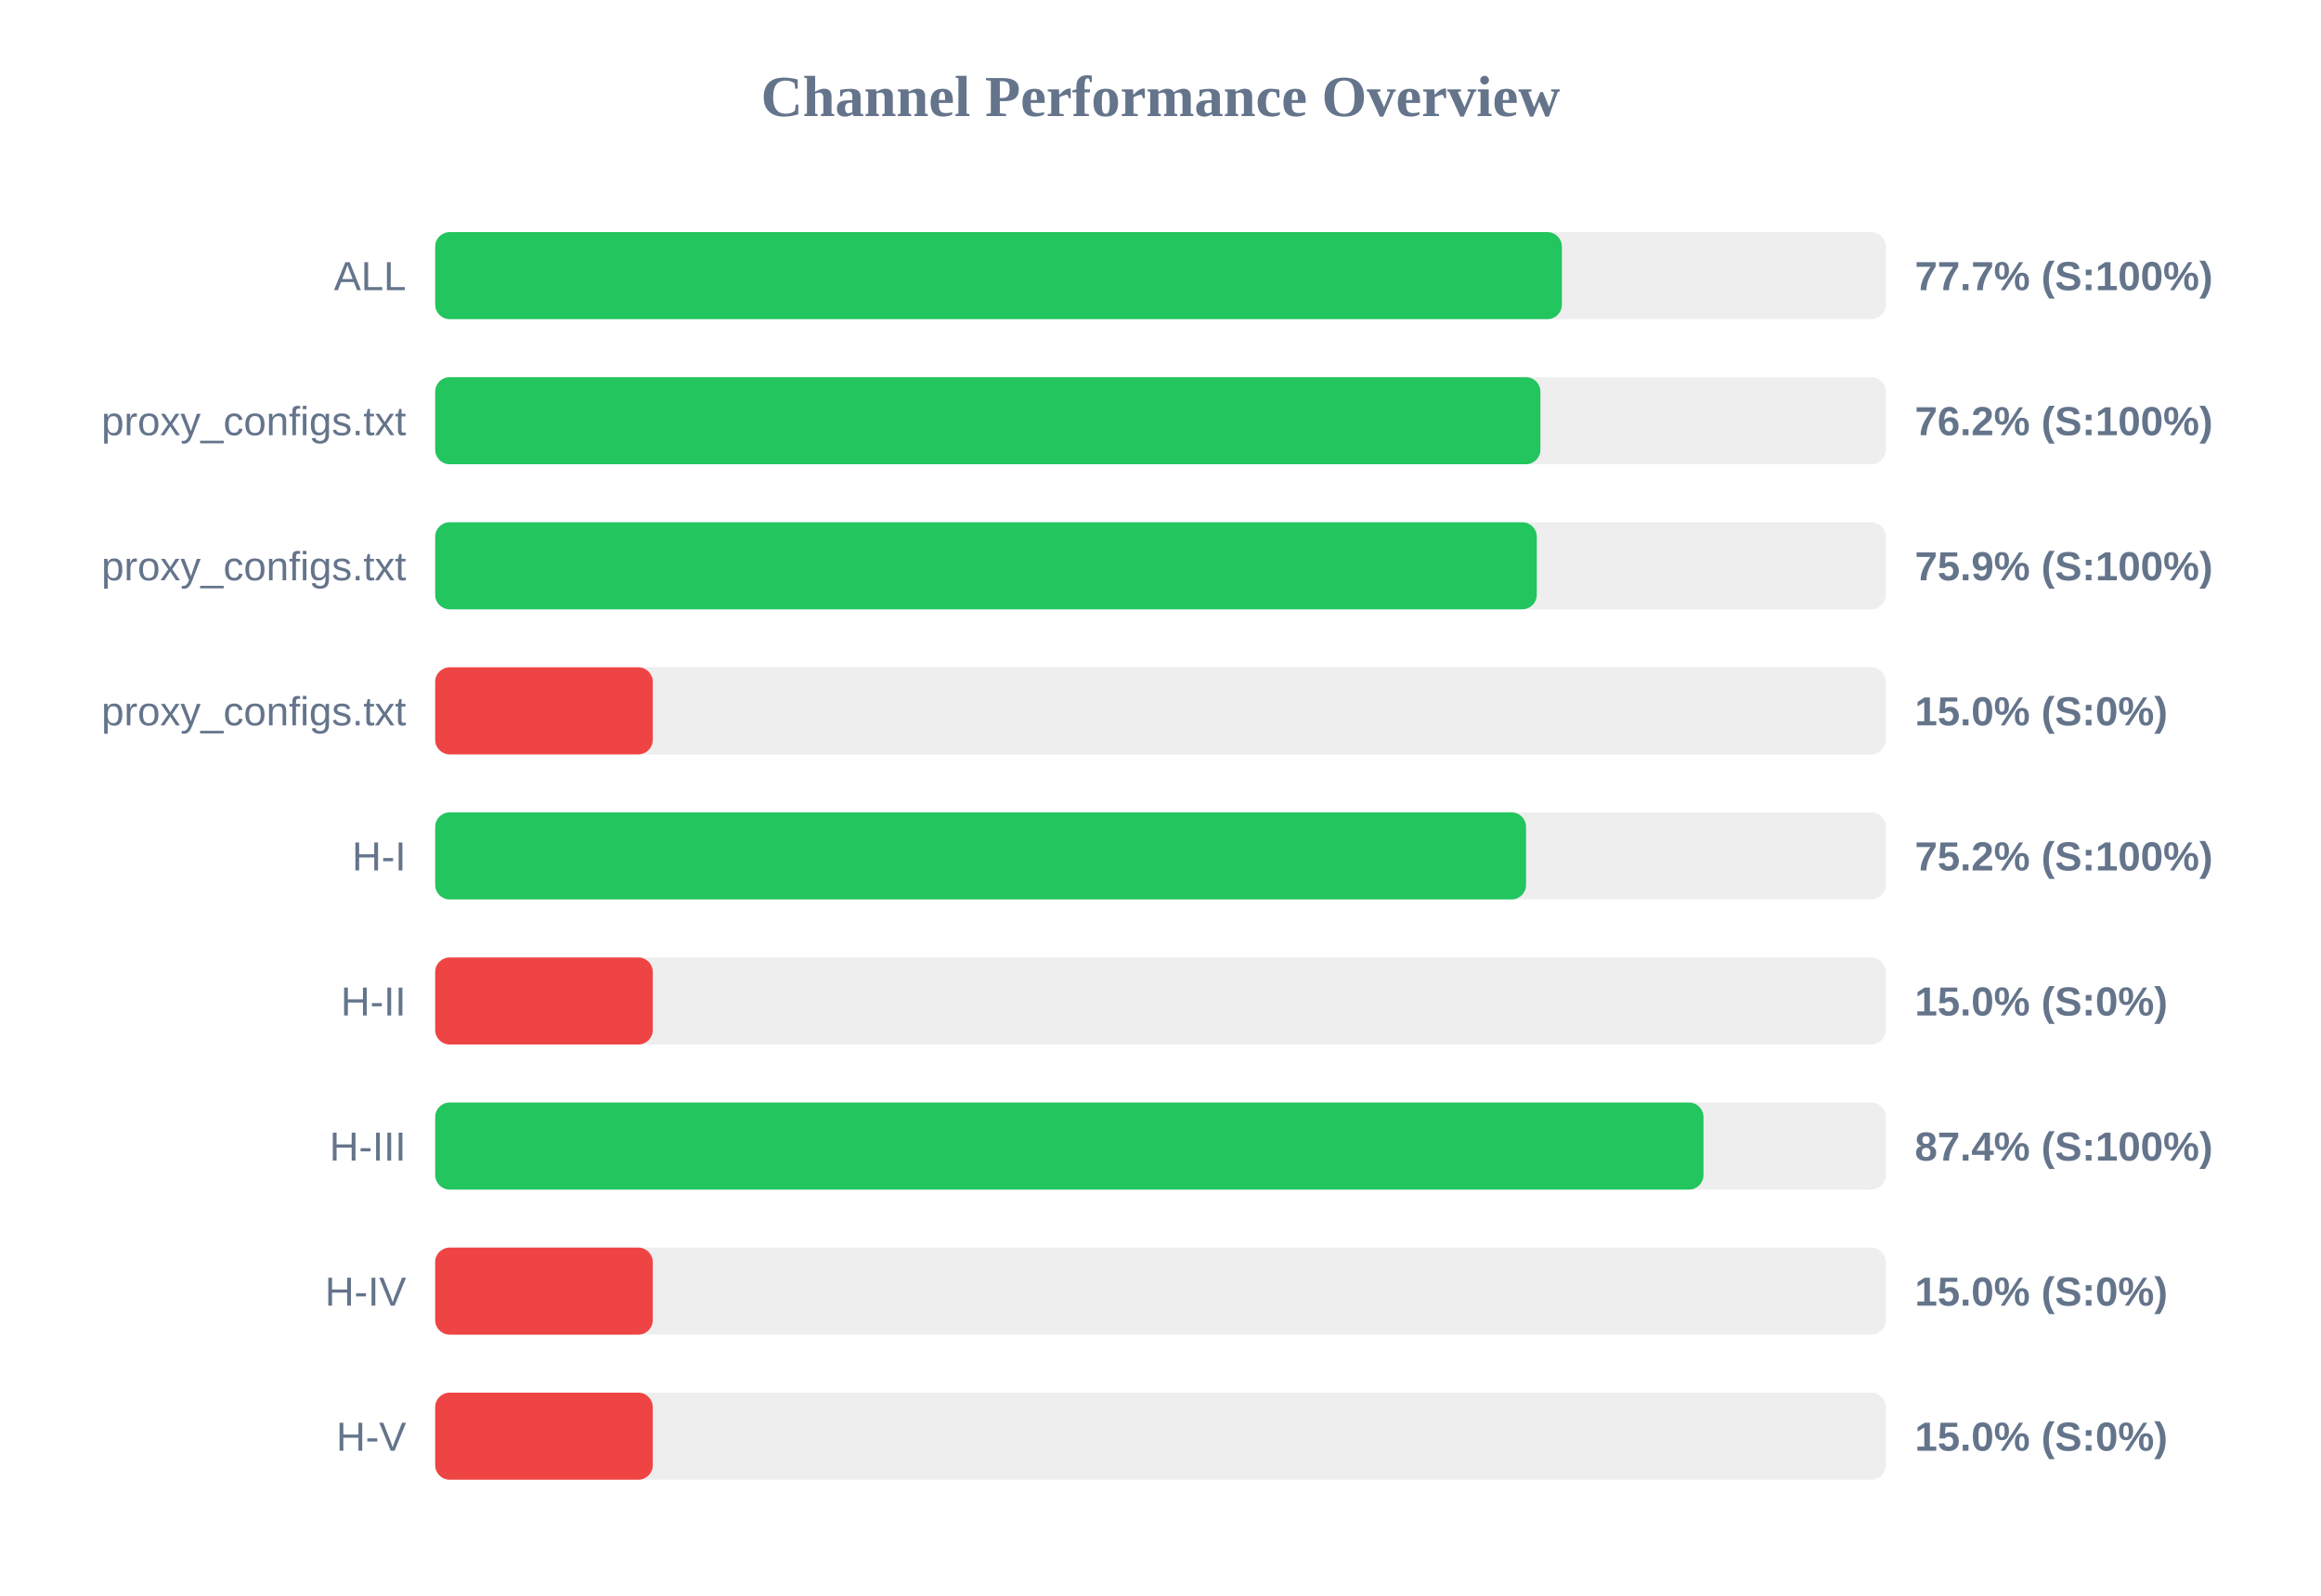
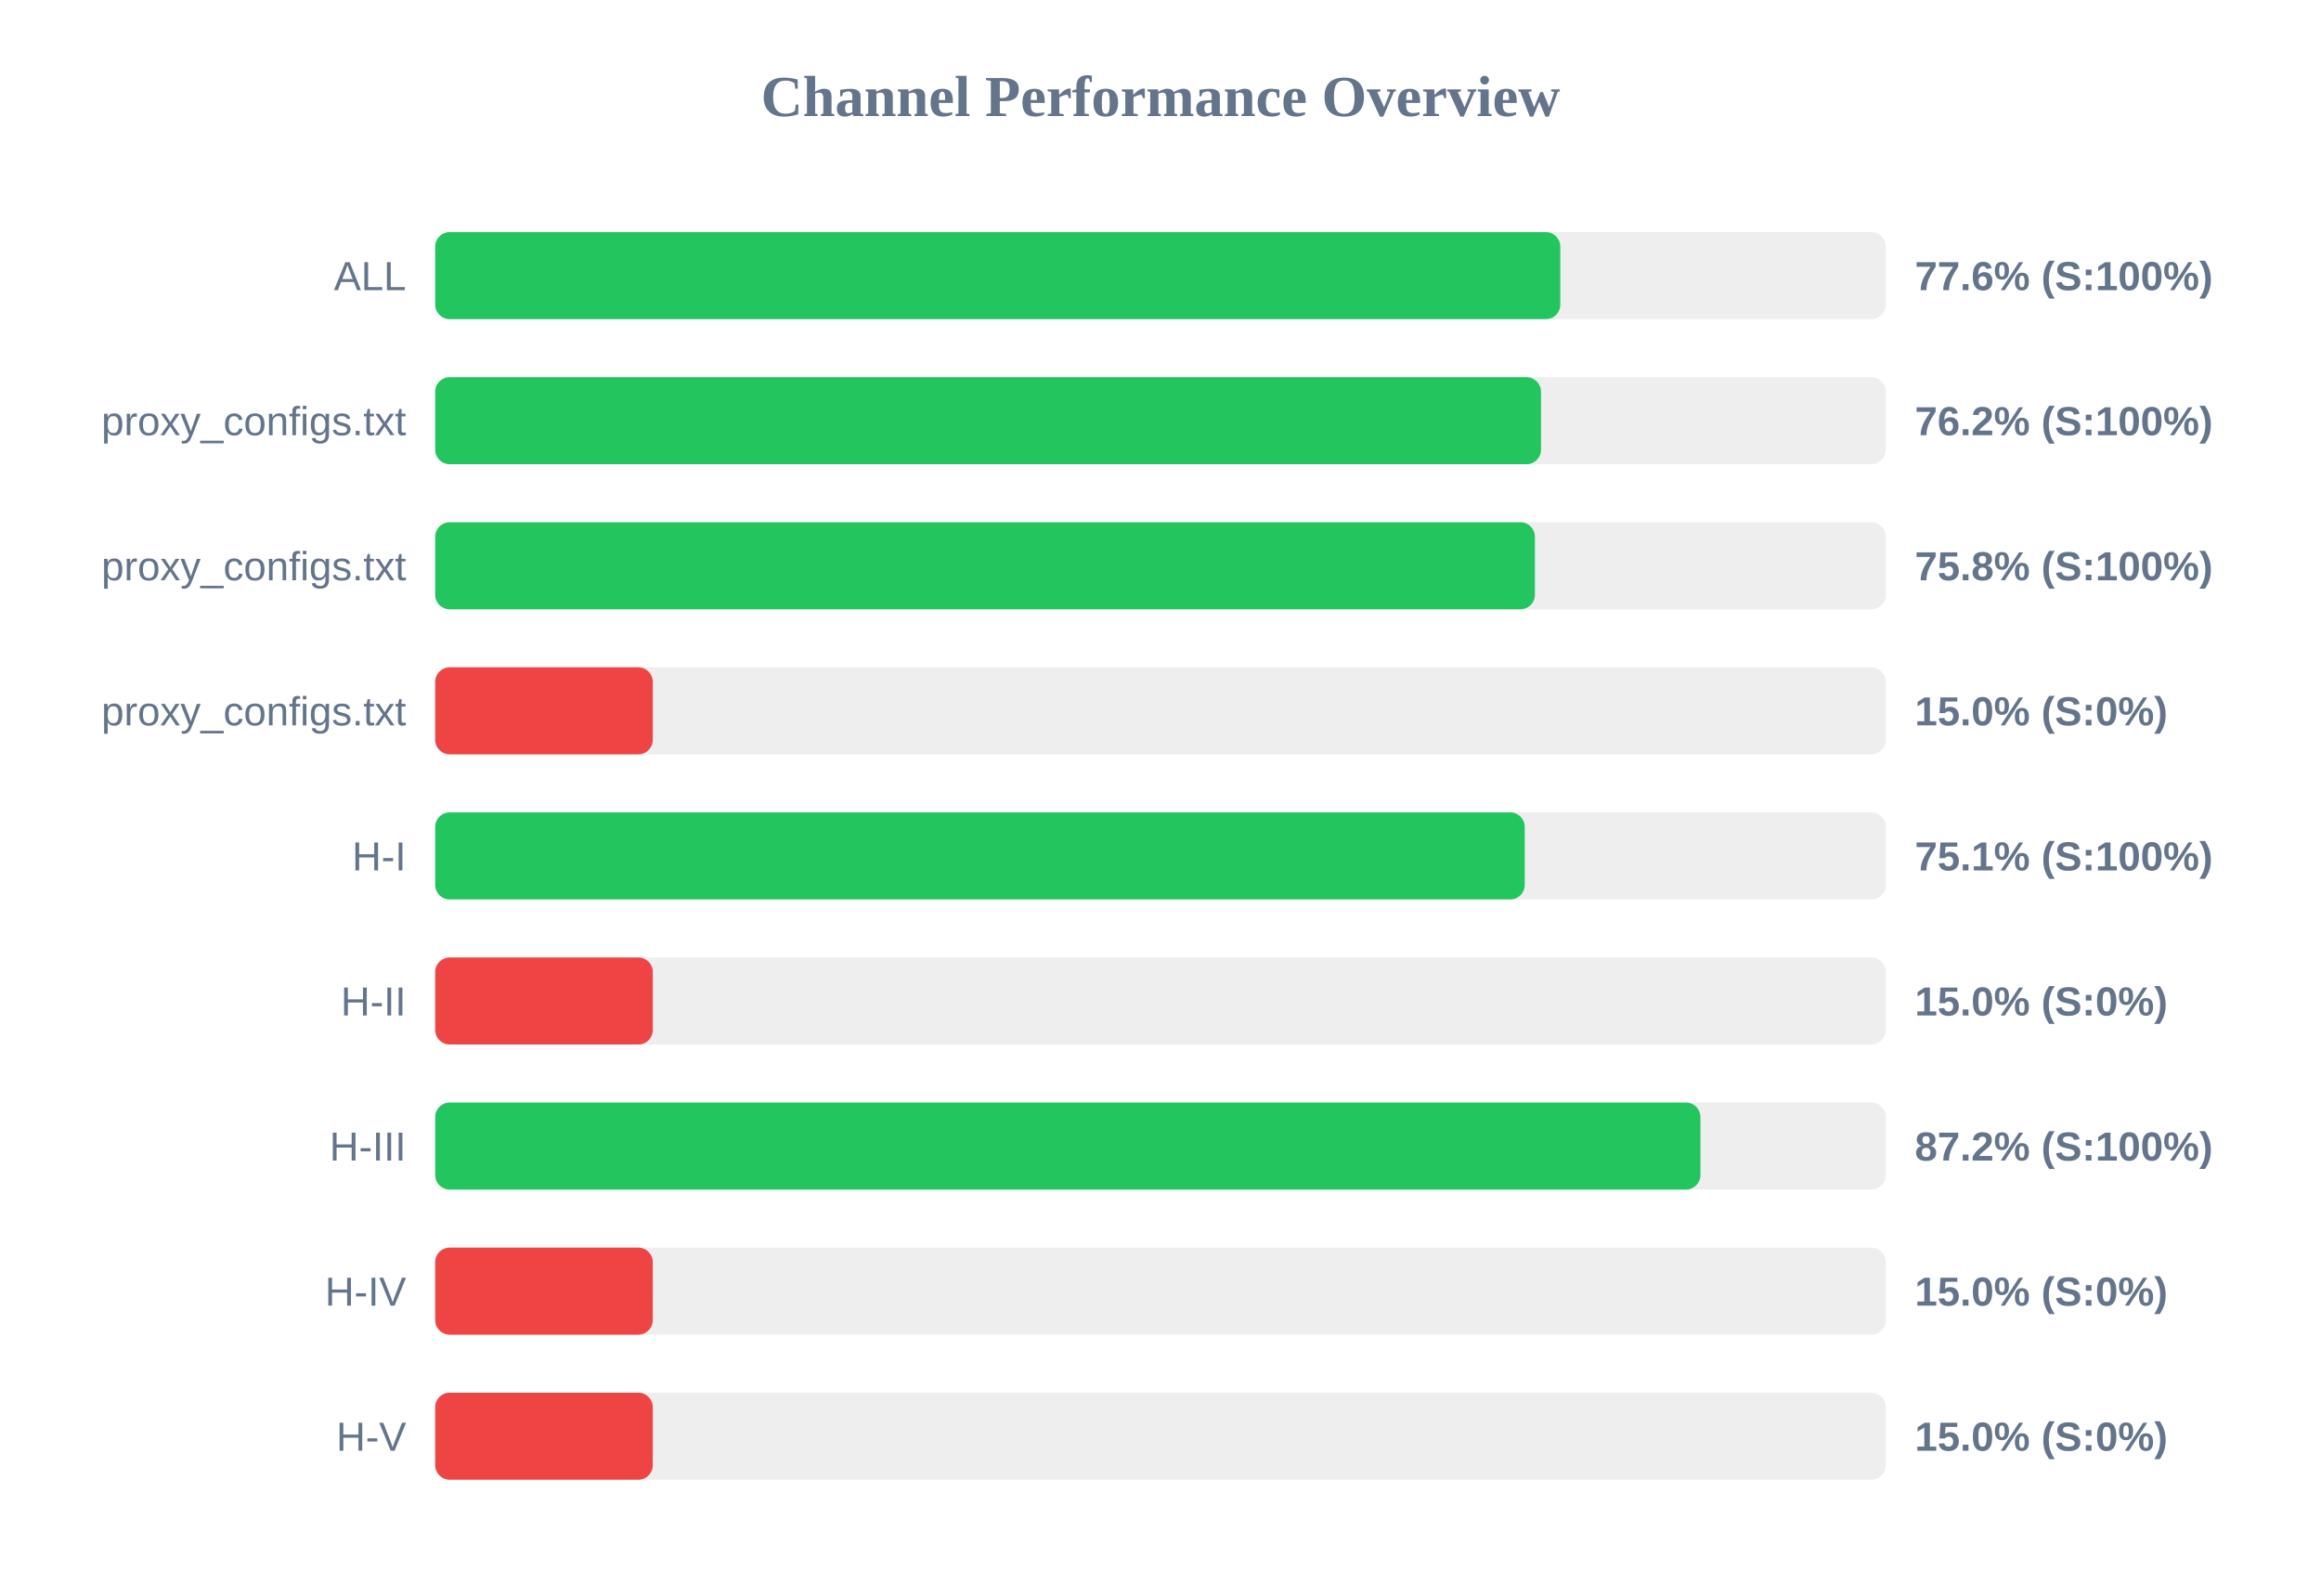
<svg xmlns="http://www.w3.org/2000/svg" width="800" height="550" version="1.1">
  <style>
        .row { font: 14px Arial; fill: #64748b; }
        .score { font: bold 14px Arial; fill: #64748b; }
    </style>
  <text x="400" y="40" text-anchor="middle" font-size="20px" font-weight="bold" fill="#64748b">Channel Performance Overview</text>
  <rect x="150" y="80" width="500" height="30" fill="#eee" rx="5" />
-   <rect x="150" y="80" width="388.35" height="30" fill="#22c55e" rx="5" />
+   <rect x="150" y="80" width="387.8" height="30" fill="#22c55e" rx="5" />
  <text x="140" y="100" text-anchor="end" class="row">ALL</text>
-   <text x="660" y="100" text-anchor="start" class="score">77.7% (S:100%)</text>
+   <text x="660" y="100" text-anchor="start" class="score">77.6% (S:100%)</text>
  <rect x="150" y="130" width="500" height="30" fill="#eee" rx="5" />
-   <rect x="150" y="130" width="380.95" height="30" fill="#22c55e" rx="5" />
+   <rect x="150" y="130" width="381.15" height="30" fill="#22c55e" rx="5" />
  <text x="140" y="150" text-anchor="end" class="row">proxy_configs.txt</text>
  <text x="660" y="150" text-anchor="start" class="score">76.2% (S:100%)</text>
  <rect x="150" y="180" width="500" height="30" fill="#eee" rx="5" />
-   <rect x="150" y="180" width="379.7" height="30" fill="#22c55e" rx="5" />
+   <rect x="150" y="180" width="379.05" height="30" fill="#22c55e" rx="5" />
  <text x="140" y="200" text-anchor="end" class="row">proxy_configs.txt</text>
-   <text x="660" y="200" text-anchor="start" class="score">75.9% (S:100%)</text>
+   <text x="660" y="200" text-anchor="start" class="score">75.8% (S:100%)</text>
  <rect x="150" y="230" width="500" height="30" fill="#eee" rx="5" />
  <rect x="150" y="230" width="75.0" height="30" fill="#ef4444" rx="5" />
  <text x="140" y="250" text-anchor="end" class="row">proxy_configs.txt</text>
  <text x="660" y="250" text-anchor="start" class="score">15.0% (S:0%)</text>
  <rect x="150" y="280" width="500" height="30" fill="#eee" rx="5" />
-   <rect x="150" y="280" width="376.0" height="30" fill="#22c55e" rx="5" />
+   <rect x="150" y="280" width="375.55" height="30" fill="#22c55e" rx="5" />
  <text x="140" y="300" text-anchor="end" class="row">H-I</text>
-   <text x="660" y="300" text-anchor="start" class="score">75.2% (S:100%)</text>
+   <text x="660" y="300" text-anchor="start" class="score">75.1% (S:100%)</text>
  <rect x="150" y="330" width="500" height="30" fill="#eee" rx="5" />
  <rect x="150" y="330" width="75.0" height="30" fill="#ef4444" rx="5" />
  <text x="140" y="350" text-anchor="end" class="row">H-II</text>
  <text x="660" y="350" text-anchor="start" class="score">15.0% (S:0%)</text>
  <rect x="150" y="380" width="500" height="30" fill="#eee" rx="5" />
-   <rect x="150" y="380" width="437.15" height="30" fill="#22c55e" rx="5" />
+   <rect x="150" y="380" width="436.1" height="30" fill="#22c55e" rx="5" />
  <text x="140" y="400" text-anchor="end" class="row">H-III</text>
-   <text x="660" y="400" text-anchor="start" class="score">87.4% (S:100%)</text>
+   <text x="660" y="400" text-anchor="start" class="score">87.2% (S:100%)</text>
  <rect x="150" y="430" width="500" height="30" fill="#eee" rx="5" />
  <rect x="150" y="430" width="75.0" height="30" fill="#ef4444" rx="5" />
  <text x="140" y="450" text-anchor="end" class="row">H-IV</text>
  <text x="660" y="450" text-anchor="start" class="score">15.0% (S:0%)</text>
  <rect x="150" y="480" width="500" height="30" fill="#eee" rx="5" />
  <rect x="150" y="480" width="75.0" height="30" fill="#ef4444" rx="5" />
  <text x="140" y="500" text-anchor="end" class="row">H-V</text>
  <text x="660" y="500" text-anchor="start" class="score">15.0% (S:0%)</text>
</svg>
